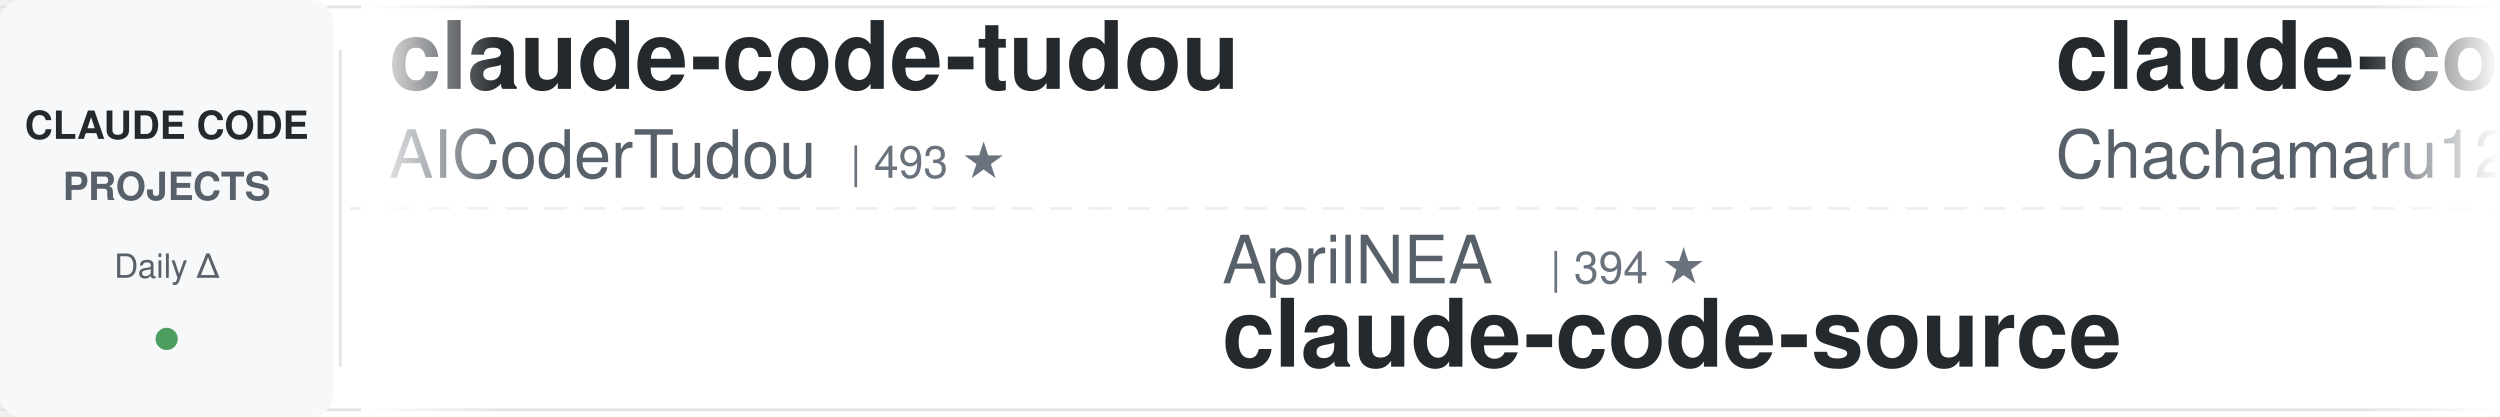
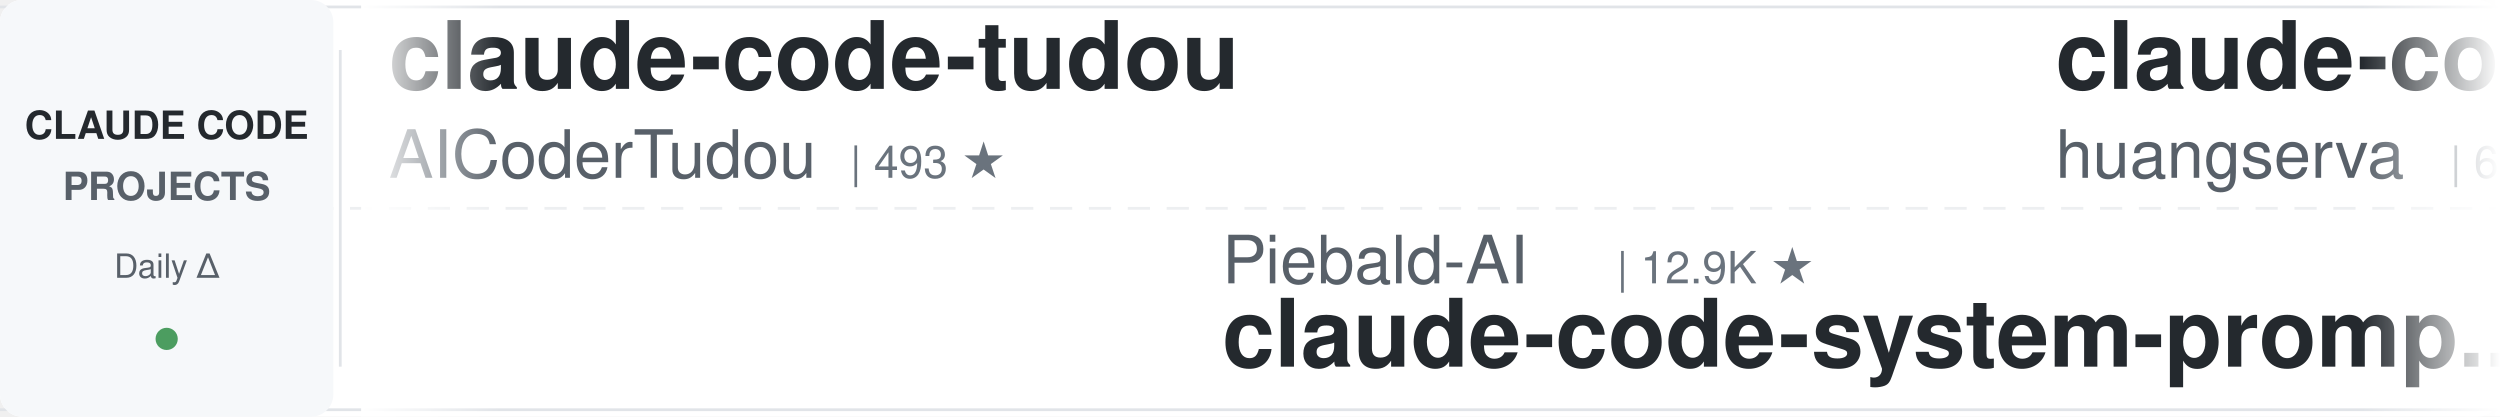
<svg xmlns="http://www.w3.org/2000/svg" width="900" height="150">
  <defs>
    <linearGradient id="leftFade" x1="0%" y1="0%" x2="100%" y2="0%">
      <stop offset="0%" style="stop-color:#ffffff;stop-opacity:1" />
      <stop offset="100%" style="stop-color:#ffffff;stop-opacity:0" />
    </linearGradient>
    <linearGradient id="rightFade" x1="0%" y1="0%" x2="100%" y2="0%">
      <stop offset="0%" style="stop-color:#ffffff;stop-opacity:0" />
      <stop offset="100%" style="stop-color:#ffffff;stop-opacity:1" />
    </linearGradient>
  </defs>
  <rect width="900" height="150" fill="#ffffff" rx="8" />
  <rect x="0" y="2" width="900" height="1" fill="#e1e4e8" />
  <rect x="0" y="147" width="900" height="1" fill="#e1e4e8" />
  <line x1="0" y1="75" x2="900" y2="75" stroke="#e1e4e8" stroke-width="1" stroke-dasharray="8 6" opacity="0.6" />
  <rect x="0" y="0" width="120" height="150" fill="#f6f8fa" rx="8" />
  <text x="60" y="50" font-family="-apple-system, BlinkMacSystemFont, 'Segoe UI', Helvetica, Arial, sans-serif" font-size="14" font-weight="600" fill="#24292e" text-anchor="middle">CLAUDE CODE</text>
  <text x="60" y="72" font-family="-apple-system, BlinkMacSystemFont, 'Segoe UI', Helvetica, Arial, sans-serif" font-size="14" font-weight="600" fill="#586069" text-anchor="middle">PROJECTS</text>
  <text x="60" y="100" font-family="-apple-system, BlinkMacSystemFont, 'Segoe UI', Helvetica, Arial, sans-serif" font-size="12" font-weight="500" fill="#586069" text-anchor="middle">Daily Δ</text>
  <circle cx="60" cy="122" r="4" fill="#22863a" opacity="0.8" />
  <rect x="122" y="18" width="1" height="114" fill="#e1e4e8" />
  <clipPath id="tickerClip">
    <rect x="130" y="0" width="770" height="150" />
  </clipPath>
  <g clip-path="url(#tickerClip)">
    <g id="tickerItems">
      <animateTransform attributeName="transform" attributeType="XML" type="translate" from="0 0" to="-3000 0" dur="54s" repeatCount="indefinite" />
      <g transform="translate(0, 0)">
        <text x="140" y="32" font-family="-apple-system, BlinkMacSystemFont, 'Segoe UI', Helvetica, Arial, sans-serif" font-size="34" font-weight="600" fill="#24292e">claude-code-tudou</text>
        <text x="140" y="64" font-family="-apple-system, BlinkMacSystemFont, 'Segoe UI', Helvetica, Arial, sans-serif" font-size="24" font-weight="400" fill="#586069">AICoderTudou</text>
        <text x="306" y="64" font-family="-apple-system, BlinkMacSystemFont, 'Segoe UI', Helvetica, Arial, sans-serif" font-size="16" font-weight="500" fill="#6a737d">| 493 ★</text>
      </g>
      <g transform="translate(300, 0)">
-         <text x="140" y="102" font-family="-apple-system, BlinkMacSystemFont, 'Segoe UI', Helvetica, Arial, sans-serif" font-size="24" font-weight="400" fill="#586069">AprilNEA</text>
-         <text x="258" y="102" font-family="-apple-system, BlinkMacSystemFont, 'Segoe UI', Helvetica, Arial, sans-serif" font-size="16" font-weight="500" fill="#6a737d">| 394 ★</text>
-         <text x="140" y="132" font-family="-apple-system, BlinkMacSystemFont, 'Segoe UI', Helvetica, Arial, sans-serif" font-size="34" font-weight="600" fill="#24292e">claude-code-source</text>
+         <text x="140" y="102" font-family="-apple-system, BlinkMacSystemFont, 'Segoe UI', Helvetica, Arial, sans-serif" font-size="24" font-weight="400" fill="#586069">Piebald-AI</text>
+         <text x="282" y="102" font-family="-apple-system, BlinkMacSystemFont, 'Segoe UI', Helvetica, Arial, sans-serif" font-size="16" font-weight="500" fill="#6a737d">| 12.9K ★</text>
+         <text x="140" y="132" font-family="-apple-system, BlinkMacSystemFont, 'Segoe UI', Helvetica, Arial, sans-serif" font-size="34" font-weight="600" fill="#24292e">claude-code-system-promp...</text>
      </g>
      <g transform="translate(600, 0)">
-         <text x="140" y="32" font-family="-apple-system, BlinkMacSystemFont, 'Segoe UI', Helvetica, Arial, sans-serif" font-size="34" font-weight="600" fill="#24292e">claude-code-harness</text>
-         <text x="140" y="64" font-family="-apple-system, BlinkMacSystemFont, 'Segoe UI', Helvetica, Arial, sans-serif" font-size="24" font-weight="400" fill="#586069">Chachamaru127</text>
-         <text x="318" y="64" font-family="-apple-system, BlinkMacSystemFont, 'Segoe UI', Helvetica, Arial, sans-serif" font-size="16" font-weight="500" fill="#6a737d">| 3.2K ★</text>
-       </g>
-       <g transform="translate(900, 0)">
-         <text x="140" y="102" font-family="-apple-system, BlinkMacSystemFont, 'Segoe UI', Helvetica, Arial, sans-serif" font-size="24" font-weight="400" fill="#586069">techjarves</text>
-         <text x="282" y="102" font-family="-apple-system, BlinkMacSystemFont, 'Segoe UI', Helvetica, Arial, sans-serif" font-size="16" font-weight="500" fill="#6a737d">| 1.6K ★</text>
-         <text x="140" y="132" font-family="-apple-system, BlinkMacSystemFont, 'Segoe UI', Helvetica, Arial, sans-serif" font-size="34" font-weight="600" fill="#24292e">ClaudeCode-Portable</text>
-       </g>
-       <g transform="translate(1200, 0)">
-         <text x="140" y="32" font-family="-apple-system, BlinkMacSystemFont, 'Segoe UI', Helvetica, Arial, sans-serif" font-size="34" font-weight="600" fill="#24292e">claude-code-tips</text>
-         <text x="140" y="64" font-family="-apple-system, BlinkMacSystemFont, 'Segoe UI', Helvetica, Arial, sans-serif" font-size="24" font-weight="400" fill="#586069">ykdojo</text>
-         <text x="234" y="64" font-family="-apple-system, BlinkMacSystemFont, 'Segoe UI', Helvetica, Arial, sans-serif" font-size="16" font-weight="500" fill="#6a737d">| 10.2K ★</text>
-       </g>
-       <g transform="translate(1500, 0)">
-         <text x="140" y="102" font-family="-apple-system, BlinkMacSystemFont, 'Segoe UI', Helvetica, Arial, sans-serif" font-size="24" font-weight="400" fill="#586069">jqueryscript</text>
-         <text x="306" y="102" font-family="-apple-system, BlinkMacSystemFont, 'Segoe UI', Helvetica, Arial, sans-serif" font-size="16" font-weight="500" fill="#6a737d">| 531 ★</text>
-         <text x="140" y="132" font-family="-apple-system, BlinkMacSystemFont, 'Segoe UI', Helvetica, Arial, sans-serif" font-size="34" font-weight="600" fill="#24292e">awesome-claude-code</text>
-       </g>
-       <g transform="translate(1800, 0)">
        <text x="140" y="32" font-family="-apple-system, BlinkMacSystemFont, 'Segoe UI', Helvetica, Arial, sans-serif" font-size="34" font-weight="600" fill="#24292e">claude-code-cli</text>
        <text x="140" y="64" font-family="-apple-system, BlinkMacSystemFont, 'Segoe UI', Helvetica, Arial, sans-serif" font-size="24" font-weight="400" fill="#586069">huangserva</text>
        <text x="282" y="64" font-family="-apple-system, BlinkMacSystemFont, 'Segoe UI', Helvetica, Arial, sans-serif" font-size="16" font-weight="500" fill="#6a737d">| 629 ★</text>
      </g>
+       <g transform="translate(900, 0)">
+         <text x="140" y="102" font-family="-apple-system, BlinkMacSystemFont, 'Segoe UI', Helvetica, Arial, sans-serif" font-size="24" font-weight="400" fill="#586069">davila7</text>
+         <text x="246" y="102" font-family="-apple-system, BlinkMacSystemFont, 'Segoe UI', Helvetica, Arial, sans-serif" font-size="16" font-weight="500" fill="#6a737d">| 32.7K ★</text>
+         <text x="140" y="132" font-family="-apple-system, BlinkMacSystemFont, 'Segoe UI', Helvetica, Arial, sans-serif" font-size="34" font-weight="600" fill="#24292e">claude-code-templates</text>
+       </g>
+       <g transform="translate(1200, 0)">
+         <text x="140" y="32" font-family="-apple-system, BlinkMacSystemFont, 'Segoe UI', Helvetica, Arial, sans-serif" font-size="34" font-weight="600" fill="#24292e">sc-claude-code-files</text>
+         <text x="140" y="64" font-family="-apple-system, BlinkMacSystemFont, 'Segoe UI', Helvetica, Arial, sans-serif" font-size="24" font-weight="400" fill="#586069">https-deeplearning-ai</text>
+         <text x="414" y="64" font-family="-apple-system, BlinkMacSystemFont, 'Segoe UI', Helvetica, Arial, sans-serif" font-size="16" font-weight="500" fill="#6a737d">| 556 ★</text>
+       </g>
+       <g transform="translate(1500, 0)">
+         <text x="140" y="102" font-family="-apple-system, BlinkMacSystemFont, 'Segoe UI', Helvetica, Arial, sans-serif" font-size="24" font-weight="400" fill="#586069">wanshuiyin</text>
+         <text x="282" y="102" font-family="-apple-system, BlinkMacSystemFont, 'Segoe UI', Helvetica, Arial, sans-serif" font-size="16" font-weight="500" fill="#6a737d">| 17.5K ★</text>
+         <text x="140" y="132" font-family="-apple-system, BlinkMacSystemFont, 'Segoe UI', Helvetica, Arial, sans-serif" font-size="34" font-weight="600" fill="#24292e">Auto-claude-code-researc...</text>
+       </g>
+       <g transform="translate(1800, 0)">
+         <text x="140" y="32" font-family="-apple-system, BlinkMacSystemFont, 'Segoe UI', Helvetica, Arial, sans-serif" font-size="34" font-weight="600" fill="#24292e">claude-code-my-workflow</text>
+         <text x="140" y="64" font-family="-apple-system, BlinkMacSystemFont, 'Segoe UI', Helvetica, Arial, sans-serif" font-size="24" font-weight="400" fill="#586069">pedrohcgs</text>
+         <text x="270" y="64" font-family="-apple-system, BlinkMacSystemFont, 'Segoe UI', Helvetica, Arial, sans-serif" font-size="16" font-weight="500" fill="#6a737d">| 1.7K ★</text>
+       </g>
      <g transform="translate(2100, 0)">
-         <text x="140" y="102" font-family="-apple-system, BlinkMacSystemFont, 'Segoe UI', Helvetica, Arial, sans-serif" font-size="24" font-weight="400" fill="#586069">diet103</text>
-         <text x="246" y="102" font-family="-apple-system, BlinkMacSystemFont, 'Segoe UI', Helvetica, Arial, sans-serif" font-size="16" font-weight="500" fill="#6a737d">| 10.0K ★</text>
-         <text x="140" y="132" font-family="-apple-system, BlinkMacSystemFont, 'Segoe UI', Helvetica, Arial, sans-serif" font-size="34" font-weight="600" fill="#24292e">claude-code-infrastructu...</text>
+         <text x="140" y="102" font-family="-apple-system, BlinkMacSystemFont, 'Segoe UI', Helvetica, Arial, sans-serif" font-size="24" font-weight="400" fill="#586069">VILA-Lab</text>
+         <text x="258" y="102" font-family="-apple-system, BlinkMacSystemFont, 'Segoe UI', Helvetica, Arial, sans-serif" font-size="16" font-weight="500" fill="#6a737d">| 2.2K ★</text>
+         <text x="140" y="132" font-family="-apple-system, BlinkMacSystemFont, 'Segoe UI', Helvetica, Arial, sans-serif" font-size="34" font-weight="600" fill="#24292e">Dive-into-Claude-Code</text>
      </g>
      <g transform="translate(2400, 0)">
        <text x="140" y="32" font-family="-apple-system, BlinkMacSystemFont, 'Segoe UI', Helvetica, Arial, sans-serif" font-size="34" font-weight="600" fill="#24292e">claude-code-guide</text>
-         <text x="140" y="64" font-family="-apple-system, BlinkMacSystemFont, 'Segoe UI', Helvetica, Arial, sans-serif" font-size="24" font-weight="400" fill="#586069">Cranot</text>
-         <text x="234" y="64" font-family="-apple-system, BlinkMacSystemFont, 'Segoe UI', Helvetica, Arial, sans-serif" font-size="16" font-weight="500" fill="#6a737d">| 2.9K ★</text>
+         <text x="140" y="64" font-family="-apple-system, BlinkMacSystemFont, 'Segoe UI', Helvetica, Arial, sans-serif" font-size="24" font-weight="400" fill="#586069">zebbern</text>
+         <text x="246" y="64" font-family="-apple-system, BlinkMacSystemFont, 'Segoe UI', Helvetica, Arial, sans-serif" font-size="16" font-weight="500" fill="#6a737d">| 4.7K ★</text>
      </g>
      <g transform="translate(2700, 0)">
-         <text x="140" y="102" font-family="-apple-system, BlinkMacSystemFont, 'Segoe UI', Helvetica, Arial, sans-serif" font-size="24" font-weight="400" fill="#586069">xu-xiang</text>
-         <text x="258" y="102" font-family="-apple-system, BlinkMacSystemFont, 'Segoe UI', Helvetica, Arial, sans-serif" font-size="16" font-weight="500" fill="#6a737d">| 2.0K ★</text>
-         <text x="140" y="132" font-family="-apple-system, BlinkMacSystemFont, 'Segoe UI', Helvetica, Arial, sans-serif" font-size="34" font-weight="600" fill="#24292e">everything-claude-code-z...</text>
+         <text x="140" y="102" font-family="-apple-system, BlinkMacSystemFont, 'Segoe UI', Helvetica, Arial, sans-serif" font-size="24" font-weight="400" fill="#586069">Windy3f3f3f3f</text>
+         <text x="318" y="102" font-family="-apple-system, BlinkMacSystemFont, 'Segoe UI', Helvetica, Arial, sans-serif" font-size="16" font-weight="500" fill="#6a737d">| 2.8K ★</text>
+         <text x="140" y="132" font-family="-apple-system, BlinkMacSystemFont, 'Segoe UI', Helvetica, Arial, sans-serif" font-size="34" font-weight="600" fill="#24292e">claude-code-from-scratch</text>
      </g>
      <g transform="translate(3000, 0)">
        <text x="140" y="32" font-family="-apple-system, BlinkMacSystemFont, 'Segoe UI', Helvetica, Arial, sans-serif" font-size="34" font-weight="600" fill="#24292e">claude-code-tudou</text>
        <text x="140" y="64" font-family="-apple-system, BlinkMacSystemFont, 'Segoe UI', Helvetica, Arial, sans-serif" font-size="24" font-weight="400" fill="#586069">AICoderTudou</text>
        <text x="306" y="64" font-family="-apple-system, BlinkMacSystemFont, 'Segoe UI', Helvetica, Arial, sans-serif" font-size="16" font-weight="500" fill="#6a737d">| 493 ★</text>
      </g>
      <g transform="translate(3300, 0)">
-         <text x="140" y="102" font-family="-apple-system, BlinkMacSystemFont, 'Segoe UI', Helvetica, Arial, sans-serif" font-size="24" font-weight="400" fill="#586069">AprilNEA</text>
-         <text x="258" y="102" font-family="-apple-system, BlinkMacSystemFont, 'Segoe UI', Helvetica, Arial, sans-serif" font-size="16" font-weight="500" fill="#6a737d">| 394 ★</text>
-         <text x="140" y="132" font-family="-apple-system, BlinkMacSystemFont, 'Segoe UI', Helvetica, Arial, sans-serif" font-size="34" font-weight="600" fill="#24292e">claude-code-source</text>
+         <text x="140" y="102" font-family="-apple-system, BlinkMacSystemFont, 'Segoe UI', Helvetica, Arial, sans-serif" font-size="24" font-weight="400" fill="#586069">Piebald-AI</text>
+         <text x="282" y="102" font-family="-apple-system, BlinkMacSystemFont, 'Segoe UI', Helvetica, Arial, sans-serif" font-size="16" font-weight="500" fill="#6a737d">| 12.9K ★</text>
+         <text x="140" y="132" font-family="-apple-system, BlinkMacSystemFont, 'Segoe UI', Helvetica, Arial, sans-serif" font-size="34" font-weight="600" fill="#24292e">claude-code-system-promp...</text>
      </g>
      <g transform="translate(3600, 0)">
-         <text x="140" y="32" font-family="-apple-system, BlinkMacSystemFont, 'Segoe UI', Helvetica, Arial, sans-serif" font-size="34" font-weight="600" fill="#24292e">claude-code-harness</text>
-         <text x="140" y="64" font-family="-apple-system, BlinkMacSystemFont, 'Segoe UI', Helvetica, Arial, sans-serif" font-size="24" font-weight="400" fill="#586069">Chachamaru127</text>
-         <text x="318" y="64" font-family="-apple-system, BlinkMacSystemFont, 'Segoe UI', Helvetica, Arial, sans-serif" font-size="16" font-weight="500" fill="#6a737d">| 3.2K ★</text>
+         <text x="140" y="32" font-family="-apple-system, BlinkMacSystemFont, 'Segoe UI', Helvetica, Arial, sans-serif" font-size="34" font-weight="600" fill="#24292e">claude-code-cli</text>
+         <text x="140" y="64" font-family="-apple-system, BlinkMacSystemFont, 'Segoe UI', Helvetica, Arial, sans-serif" font-size="24" font-weight="400" fill="#586069">huangserva</text>
+         <text x="282" y="64" font-family="-apple-system, BlinkMacSystemFont, 'Segoe UI', Helvetica, Arial, sans-serif" font-size="16" font-weight="500" fill="#6a737d">| 629 ★</text>
      </g>
      <g transform="translate(3900, 0)">
-         <text x="140" y="102" font-family="-apple-system, BlinkMacSystemFont, 'Segoe UI', Helvetica, Arial, sans-serif" font-size="24" font-weight="400" fill="#586069">techjarves</text>
-         <text x="282" y="102" font-family="-apple-system, BlinkMacSystemFont, 'Segoe UI', Helvetica, Arial, sans-serif" font-size="16" font-weight="500" fill="#6a737d">| 1.6K ★</text>
-         <text x="140" y="132" font-family="-apple-system, BlinkMacSystemFont, 'Segoe UI', Helvetica, Arial, sans-serif" font-size="34" font-weight="600" fill="#24292e">ClaudeCode-Portable</text>
+         <text x="140" y="102" font-family="-apple-system, BlinkMacSystemFont, 'Segoe UI', Helvetica, Arial, sans-serif" font-size="24" font-weight="400" fill="#586069">davila7</text>
+         <text x="246" y="102" font-family="-apple-system, BlinkMacSystemFont, 'Segoe UI', Helvetica, Arial, sans-serif" font-size="16" font-weight="500" fill="#6a737d">| 32.7K ★</text>
+         <text x="140" y="132" font-family="-apple-system, BlinkMacSystemFont, 'Segoe UI', Helvetica, Arial, sans-serif" font-size="34" font-weight="600" fill="#24292e">claude-code-templates</text>
      </g>
    </g>
  </g>
  <rect x="130" y="0" width="50" height="150" fill="url(#leftFade)" />
  <rect x="850" y="0" width="50" height="150" fill="url(#rightFade)" />
</svg>
